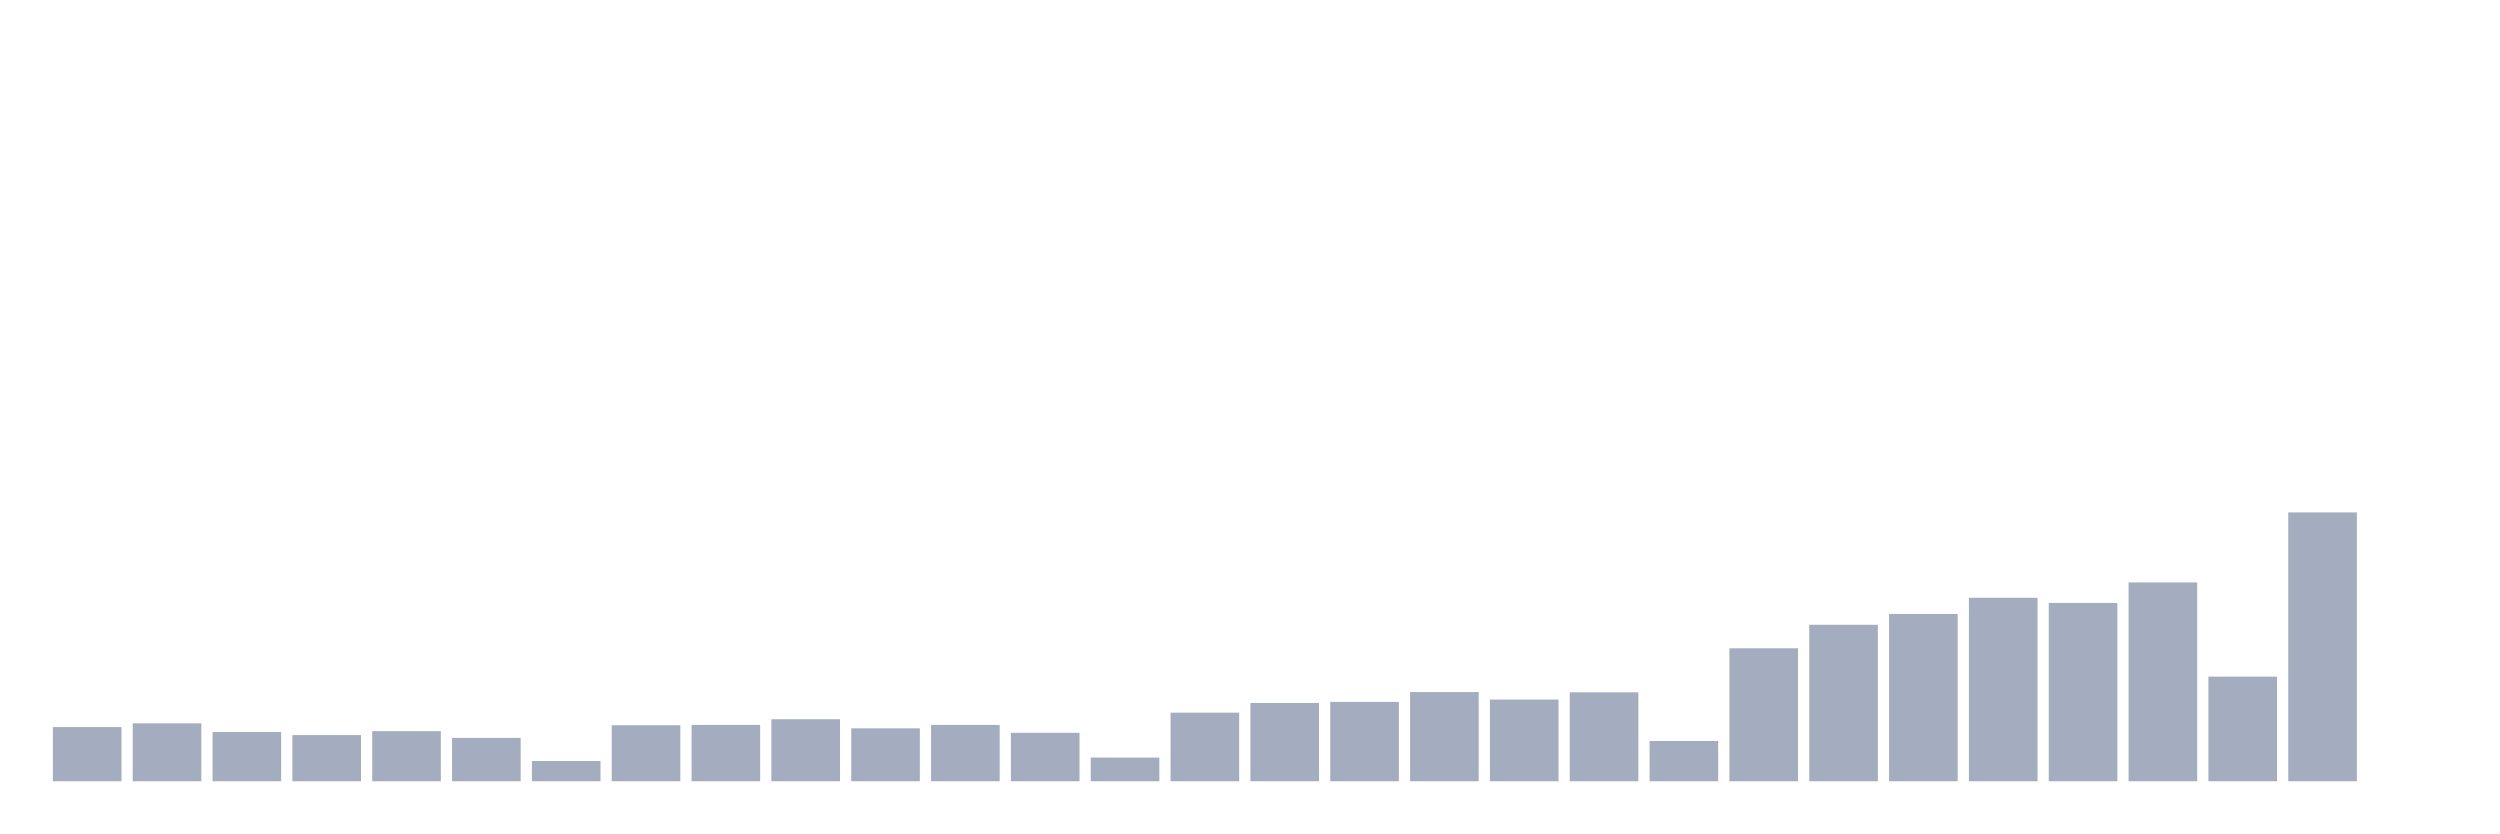
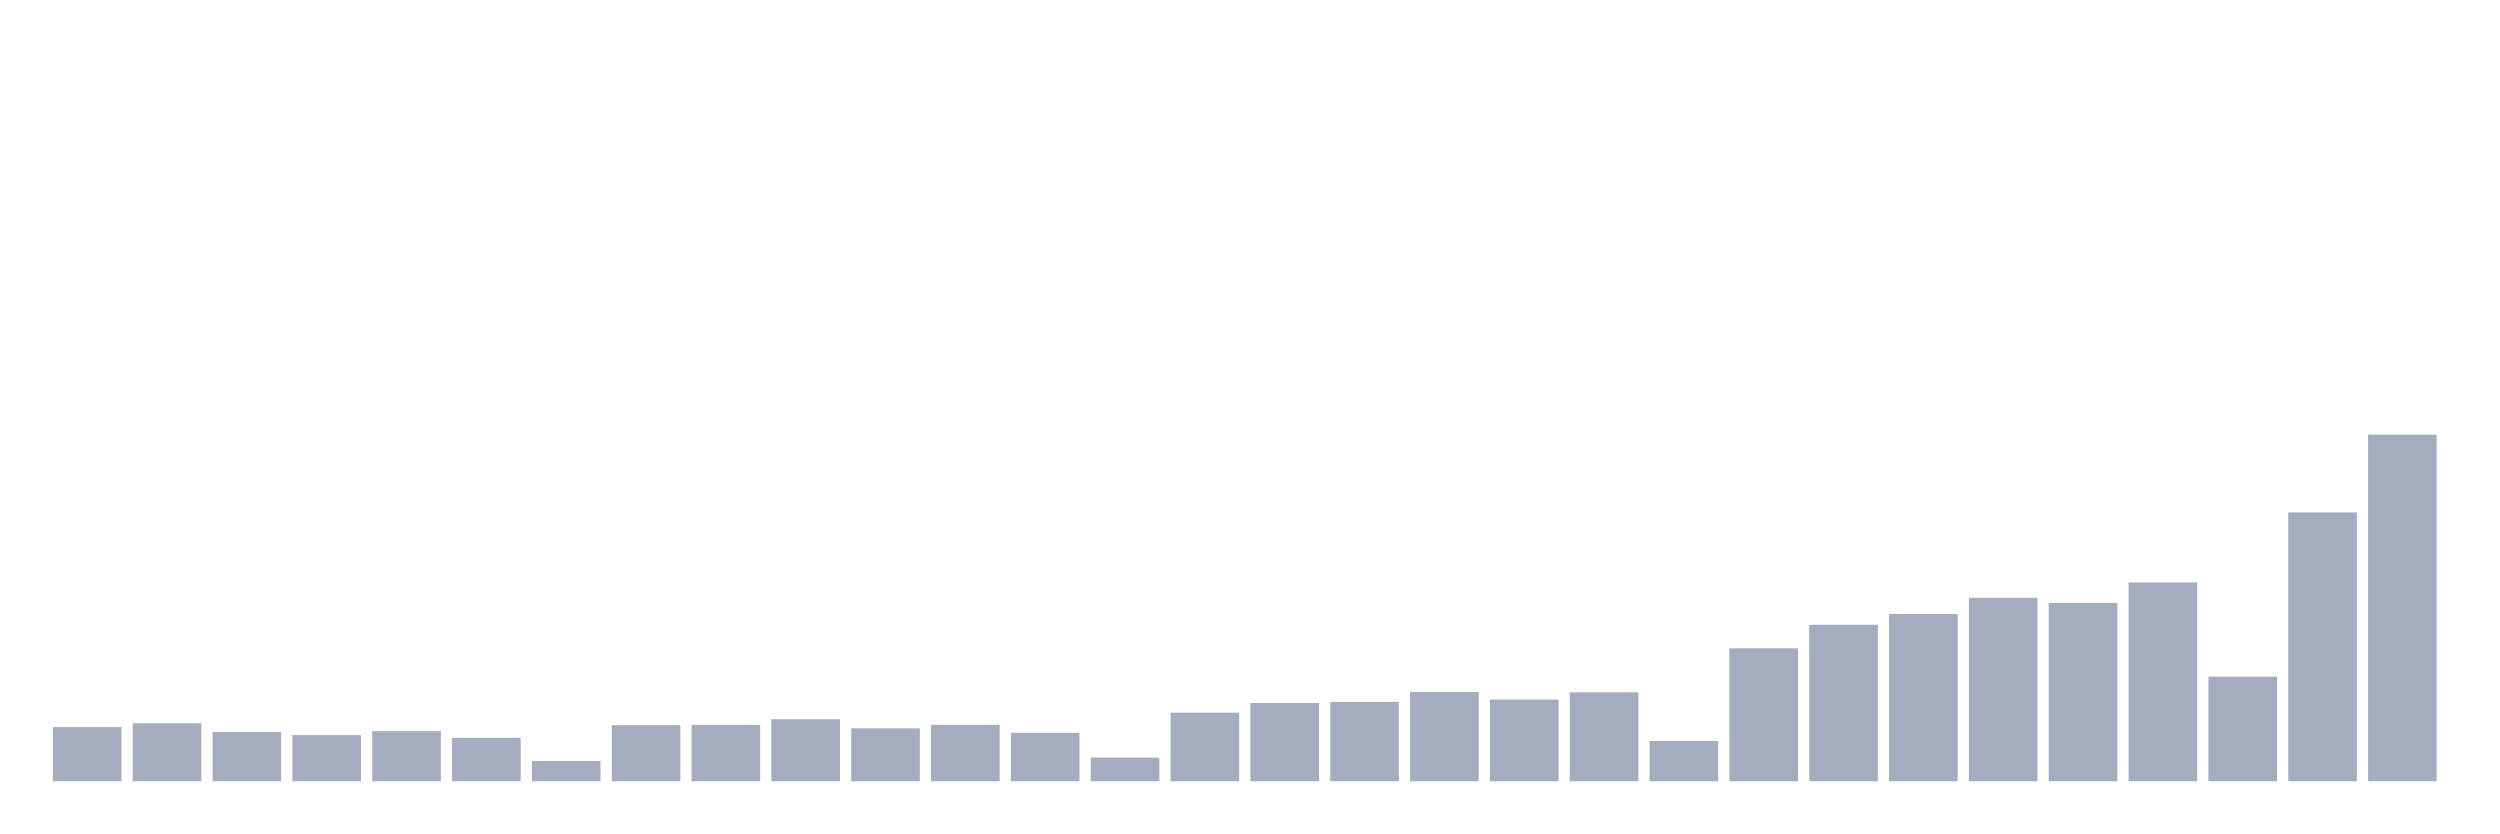
<svg xmlns="http://www.w3.org/2000/svg" viewBox="0 0 480 160">
  <g transform="translate(10,10)">
    <rect class="bar" x="0.153" width="13.175" y="129.597" height="10.403" fill="rgb(164,173,192)" />
    <rect class="bar" x="15.482" width="13.175" y="128.877" height="11.123" fill="rgb(164,173,192)" />
    <rect class="bar" x="30.81" width="13.175" y="130.541" height="9.459" fill="rgb(164,173,192)" />
    <rect class="bar" x="46.138" width="13.175" y="131.133" height="8.867" fill="rgb(164,173,192)" />
    <rect class="bar" x="61.466" width="13.175" y="130.381" height="9.619" fill="rgb(164,173,192)" />
    <rect class="bar" x="76.794" width="13.175" y="131.678" height="8.322" fill="rgb(164,173,192)" />
    <rect class="bar" x="92.123" width="13.175" y="136.111" height="3.889" fill="rgb(164,173,192)" />
    <rect class="bar" x="107.451" width="13.175" y="129.245" height="10.755" fill="rgb(164,173,192)" />
    <rect class="bar" x="122.779" width="13.175" y="129.181" height="10.819" fill="rgb(164,173,192)" />
    <rect class="bar" x="138.107" width="13.175" y="128.092" height="11.908" fill="rgb(164,173,192)" />
    <rect class="bar" x="153.436" width="13.175" y="129.837" height="10.163" fill="rgb(164,173,192)" />
    <rect class="bar" x="168.764" width="13.175" y="129.181" height="10.819" fill="rgb(164,173,192)" />
    <rect class="bar" x="184.092" width="13.175" y="130.701" height="9.299" fill="rgb(164,173,192)" />
    <rect class="bar" x="199.42" width="13.175" y="135.455" height="4.545" fill="rgb(164,173,192)" />
    <rect class="bar" x="214.748" width="13.175" y="126.828" height="13.172" fill="rgb(164,173,192)" />
    <rect class="bar" x="230.077" width="13.175" y="124.972" height="15.028" fill="rgb(164,173,192)" />
    <rect class="bar" x="245.405" width="13.175" y="124.763" height="15.237" fill="rgb(164,173,192)" />
    <rect class="bar" x="260.733" width="13.175" y="122.875" height="17.125" fill="rgb(164,173,192)" />
    <rect class="bar" x="276.061" width="13.175" y="124.315" height="15.685" fill="rgb(164,173,192)" />
    <rect class="bar" x="291.39" width="13.175" y="122.923" height="17.077" fill="rgb(164,173,192)" />
    <rect class="bar" x="306.718" width="13.175" y="132.27" height="7.73" fill="rgb(164,173,192)" />
    <rect class="bar" x="322.046" width="13.175" y="114.472" height="25.528" fill="rgb(164,173,192)" />
    <rect class="bar" x="337.374" width="13.175" y="109.959" height="30.041" fill="rgb(164,173,192)" />
    <rect class="bar" x="352.702" width="13.175" y="107.878" height="32.122" fill="rgb(164,173,192)" />
    <rect class="bar" x="368.031" width="13.175" y="104.774" height="35.226" fill="rgb(164,173,192)" />
    <rect class="bar" x="383.359" width="13.175" y="105.766" height="34.234" fill="rgb(164,173,192)" />
    <rect class="bar" x="398.687" width="13.175" y="101.829" height="38.171" fill="rgb(164,173,192)" />
    <rect class="bar" x="414.015" width="13.175" y="119.914" height="20.086" fill="rgb(164,173,192)" />
    <rect class="bar" x="429.344" width="13.175" y="88.385" height="51.615" fill="rgb(164,173,192)" />
-     <rect class="bar" x="444.672" width="13.175" y="140" height="0" fill="rgb(164,173,192)" />
+     <rect class="bar" x="444.672" width="13.175" y="73.452" height="66.548" fill="rgb(164,173,192)" />
  </g>
</svg>
